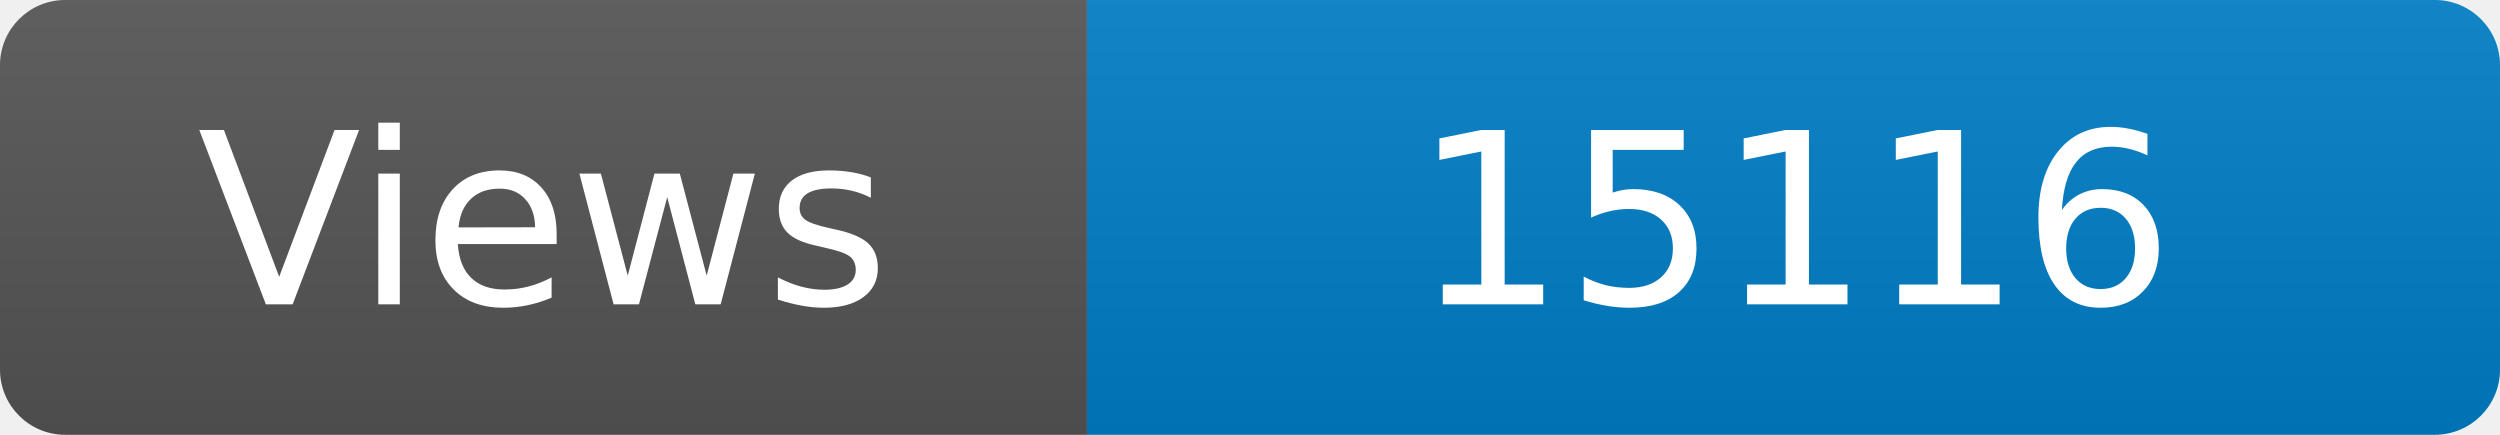
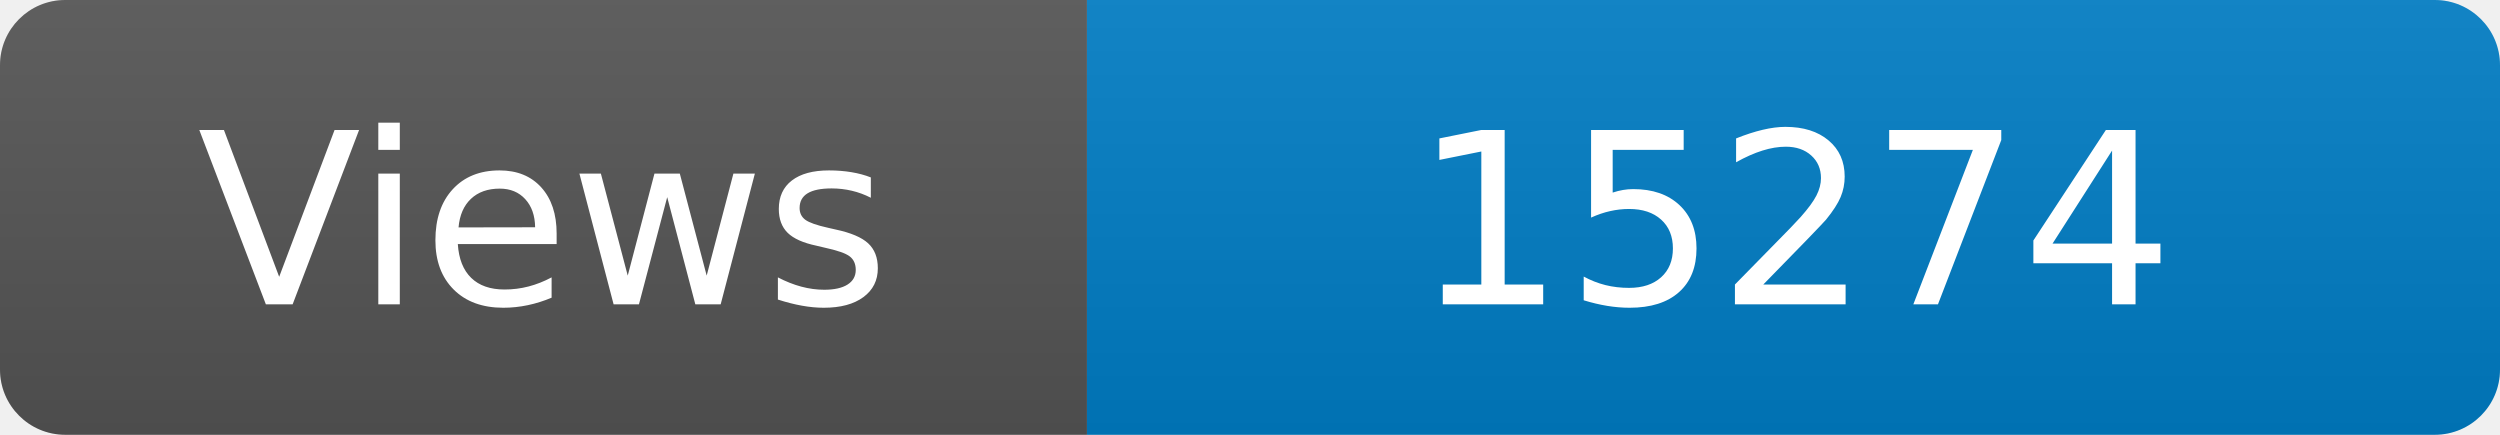
<svg xmlns="http://www.w3.org/2000/svg" width="115" height="20" role="img" aria-label="Maintained?: yes">
  <linearGradient id="s" x2="0" y2="100%">
    <stop offset="0" stop-color="#bbb" stop-opacity=".1" />
    <stop offset="1" stop-opacity=".1" />
  </linearGradient>
  <clipPath id="r">
    <rect width="115" height="20" rx="3" fill="#fff" />
  </clipPath>
  <g clip-path="url(#r)">
    <rect width="50" height="20" fill="#555" />
    <rect x="50" width="160" height="20" fill="#007ec6" />
    <rect width="115" height="20" fill="url(#s)" />
  </g>
  <g fill="#fff" text-anchor="middle" font-family="Verdana,Geneva,DejaVu Sans,sans-serif" font-size="110">
    <text x="250" y="140" transform="scale(.1)" fill="#fff">Views</text>
-     <text x="825" y="140" transform="scale(.1)" fill="#fff">15116</text>
+     <text x="825" y="140" transform="scale(.1)" fill="#fff">15274</text>
  </g>
</svg>
